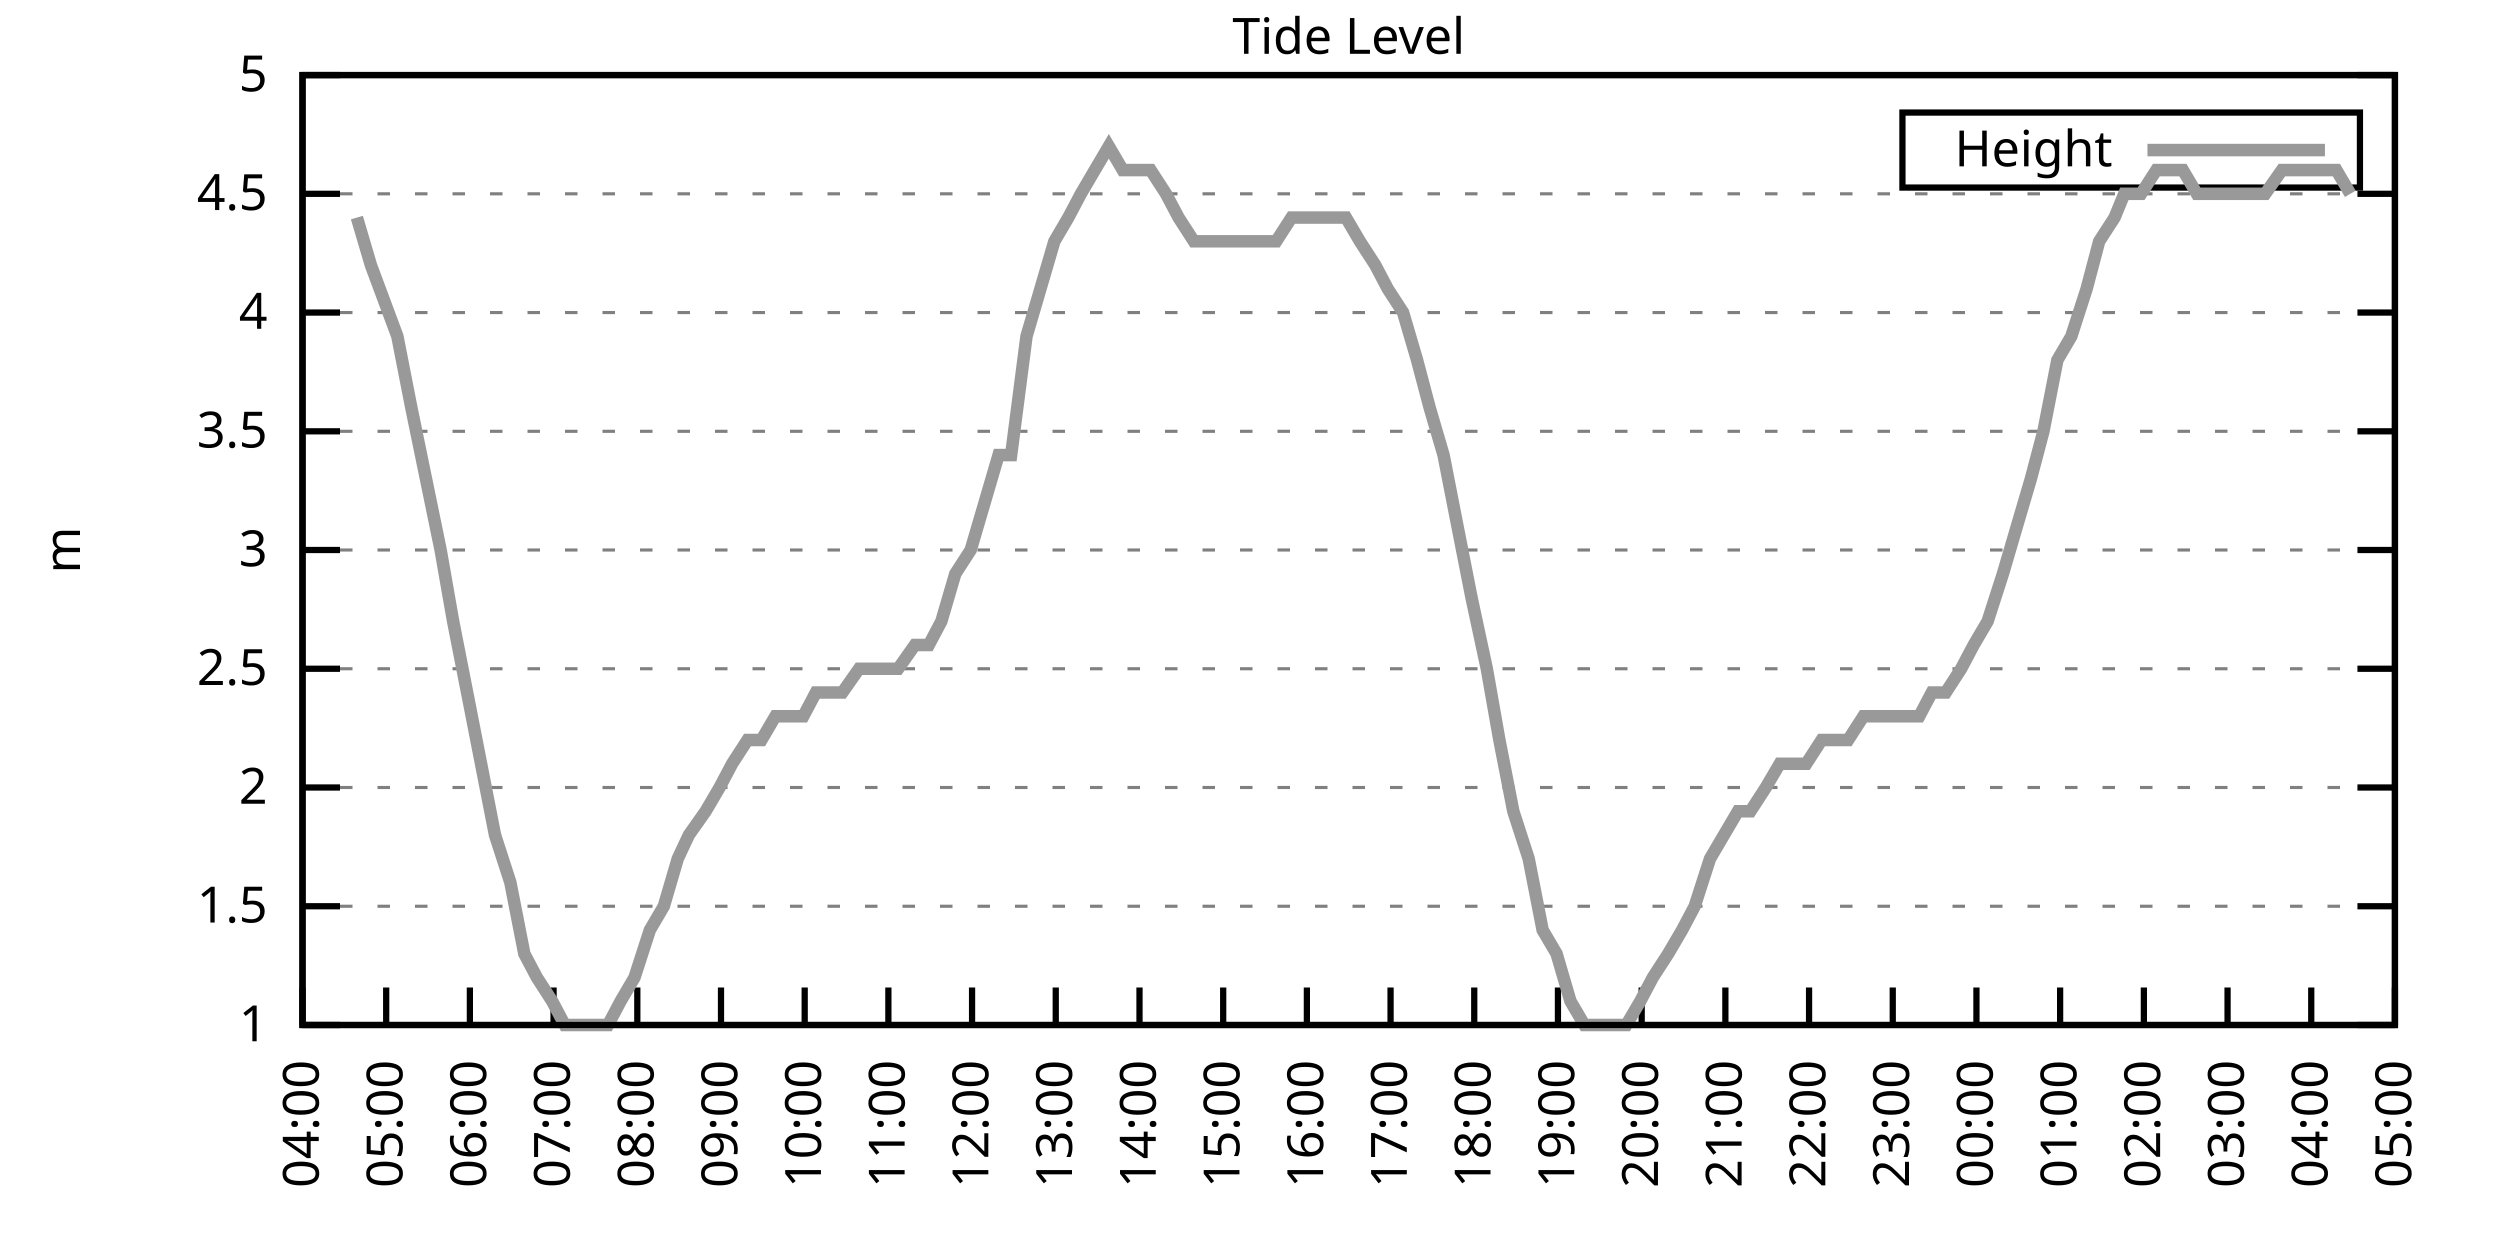
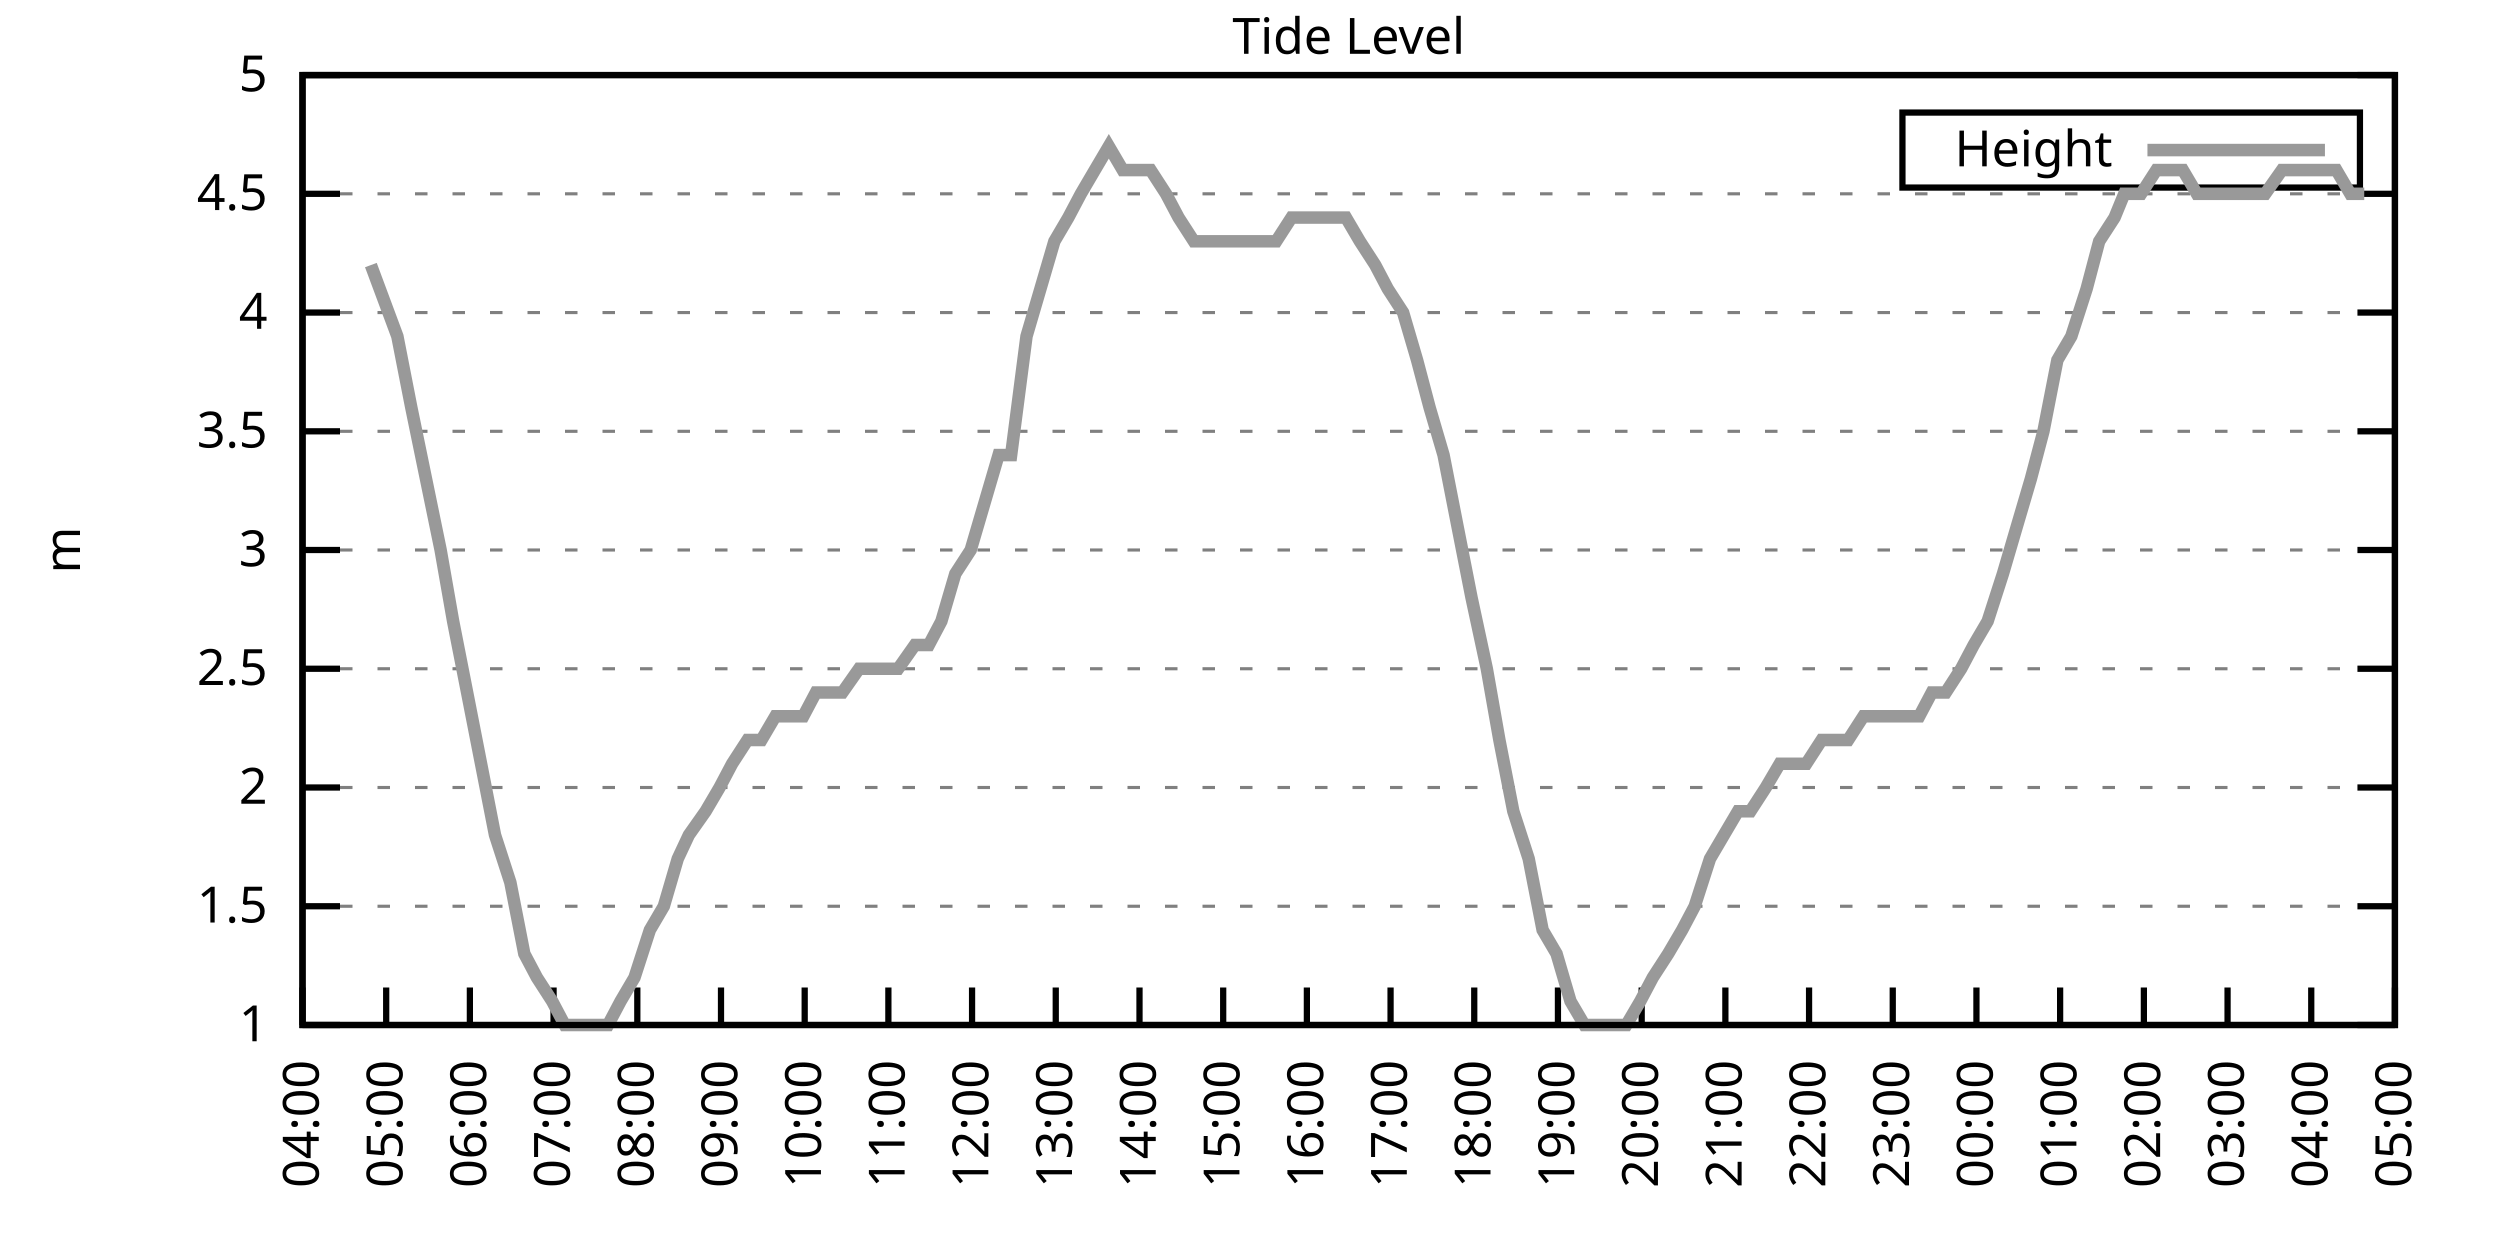
<svg xmlns="http://www.w3.org/2000/svg" xmlns:xlink="http://www.w3.org/1999/xlink" width="400" height="200" viewBox="0 0 400 200">
  <g id="gnuplot_canvas">
    <rect x="0" y="0" width="400" height="200" fill="none" />
    <defs>
      <circle id="gpDot" r="0.5" stroke-width="0.5" stroke="currentColor" />
      <path id="gpPt0" stroke-width="0.333" stroke="currentColor" d="M-1,0 h2 M0,-1 v2" />
      <path id="gpPt1" stroke-width="0.333" stroke="currentColor" d="M-1,-1 L1,1 M1,-1 L-1,1" />
      <path id="gpPt2" stroke-width="0.333" stroke="currentColor" d="M-1,0 L1,0 M0,-1 L0,1 M-1,-1 L1,1 M-1,1 L1,-1" />
      <rect id="gpPt3" stroke-width="0.333" stroke="currentColor" x="-1" y="-1" width="2" height="2" />
      <rect id="gpPt4" stroke-width="0.333" stroke="currentColor" fill="currentColor" x="-1" y="-1" width="2" height="2" />
      <circle id="gpPt5" stroke-width="0.333" stroke="currentColor" cx="0" cy="0" r="1" />
      <use xlink:href="#gpPt5" id="gpPt6" fill="currentColor" stroke="none" />
      <path id="gpPt7" stroke-width="0.333" stroke="currentColor" d="M0,-1.33 L-1.33,0.67 L1.33,0.67 z" />
      <use xlink:href="#gpPt7" id="gpPt8" fill="currentColor" stroke="none" />
      <use xlink:href="#gpPt7" id="gpPt9" stroke="currentColor" transform="rotate(180)" />
      <use xlink:href="#gpPt9" id="gpPt10" fill="currentColor" stroke="none" />
      <use xlink:href="#gpPt3" id="gpPt11" stroke="currentColor" transform="rotate(45)" />
      <use xlink:href="#gpPt11" id="gpPt12" fill="currentColor" stroke="none" />
      <path id="gpPt13" stroke-width="0.333" stroke="currentColor" d="M0,1.330 L1.265,0.411 L0.782,-1.067 L-0.782,-1.076 L-1.265,0.411 z" />
      <use xlink:href="#gpPt13" id="gpPt14" fill="currentColor" stroke="none" />
      <filter id="textbox" filterUnits="objectBoundingBox" x="0" y="0" height="1" width="1">
        <feFlood flood-color="white" flood-opacity="1" result="bgnd" />
        <feComposite in="SourceGraphic" in2="bgnd" operator="atop" />
      </filter>
      <filter id="greybox" filterUnits="objectBoundingBox" x="0" y="0" height="1" width="1">
        <feFlood flood-color="lightgrey" flood-opacity="1" result="grey" />
        <feComposite in="SourceGraphic" in2="grey" operator="atop" />
      </filter>
    </defs>
    <g fill="none" color="white" stroke="currentColor" stroke-width="1.00" stroke-linecap="butt" stroke-linejoin="miter">
</g>
    <g fill="none" color="black" stroke="currentColor" stroke-width="1.00" stroke-linecap="butt" stroke-linejoin="miter">
      <g stroke="none" shape-rendering="crispEdges">
        <polygon fill="rgb(255, 255, 255)" points="48.40,164.00 383.18,164.00 383.18,12.02 48.40,12.02 " />
      </g>
    </g>
    <g fill="none" color="black" stroke="currentColor" stroke-width="1.00" stroke-linecap="butt" stroke-linejoin="miter">
</g>
    <g fill="none" color="black" stroke="black" stroke-width="0.50" stroke-linecap="butt" stroke-linejoin="miter">
</g>
    <g fill="none" color="gray" stroke="currentColor" stroke-width="0.50" stroke-linecap="butt" stroke-linejoin="miter">
      <path stroke="gray" stroke-dasharray="2,4" class="gridline" d="M48.40,164.00 L383.19,164.00  " />
    </g>
    <g fill="none" color="gray" stroke="gray" stroke-width="1.00" stroke-linecap="butt" stroke-linejoin="miter">
</g>
    <g fill="none" color="black" stroke="currentColor" stroke-width="1.00" stroke-linecap="butt" stroke-linejoin="miter">
      <path stroke="black" d="M48.40,164.00 L54.40,164.00 M383.19,164.00 L377.19,164.00  " />
      <g transform="translate(42.80,166.60)" stroke="none" fill="black" font-family="Sans" font-size="8.00" text-anchor="end">
        <text>
          <tspan font-family="Sans"> 1</tspan>
        </text>
      </g>
    </g>
    <g fill="none" color="black" stroke="currentColor" stroke-width="1.00" stroke-linecap="butt" stroke-linejoin="miter">
</g>
    <g fill="none" color="black" stroke="black" stroke-width="0.50" stroke-linecap="butt" stroke-linejoin="miter">
</g>
    <g fill="none" color="gray" stroke="currentColor" stroke-width="0.50" stroke-linecap="butt" stroke-linejoin="miter">
      <path stroke="gray" stroke-dasharray="2,4" class="gridline" d="M48.40,145.00 L383.19,145.00  " />
    </g>
    <g fill="none" color="gray" stroke="gray" stroke-width="1.00" stroke-linecap="butt" stroke-linejoin="miter">
</g>
    <g fill="none" color="black" stroke="currentColor" stroke-width="1.00" stroke-linecap="butt" stroke-linejoin="miter">
      <path stroke="black" d="M48.40,145.00 L54.40,145.00 M383.19,145.00 L377.19,145.00  " />
      <g transform="translate(42.80,147.60)" stroke="none" fill="black" font-family="Sans" font-size="8.00" text-anchor="end">
        <text>
          <tspan font-family="Sans"> 1.5</tspan>
        </text>
      </g>
    </g>
    <g fill="none" color="black" stroke="currentColor" stroke-width="1.00" stroke-linecap="butt" stroke-linejoin="miter">
</g>
    <g fill="none" color="black" stroke="black" stroke-width="0.50" stroke-linecap="butt" stroke-linejoin="miter">
</g>
    <g fill="none" color="gray" stroke="currentColor" stroke-width="0.50" stroke-linecap="butt" stroke-linejoin="miter">
      <path stroke="gray" stroke-dasharray="2,4" class="gridline" d="M48.40,126.00 L383.19,126.00  " />
    </g>
    <g fill="none" color="gray" stroke="gray" stroke-width="1.00" stroke-linecap="butt" stroke-linejoin="miter">
</g>
    <g fill="none" color="black" stroke="currentColor" stroke-width="1.00" stroke-linecap="butt" stroke-linejoin="miter">
      <path stroke="black" d="M48.40,126.00 L54.40,126.00 M383.19,126.00 L377.19,126.00  " />
      <g transform="translate(42.80,128.60)" stroke="none" fill="black" font-family="Sans" font-size="8.00" text-anchor="end">
        <text>
          <tspan font-family="Sans"> 2</tspan>
        </text>
      </g>
    </g>
    <g fill="none" color="black" stroke="currentColor" stroke-width="1.00" stroke-linecap="butt" stroke-linejoin="miter">
</g>
    <g fill="none" color="black" stroke="black" stroke-width="0.50" stroke-linecap="butt" stroke-linejoin="miter">
</g>
    <g fill="none" color="gray" stroke="currentColor" stroke-width="0.50" stroke-linecap="butt" stroke-linejoin="miter">
      <path stroke="gray" stroke-dasharray="2,4" class="gridline" d="M48.40,107.00 L383.19,107.00  " />
    </g>
    <g fill="none" color="gray" stroke="gray" stroke-width="1.00" stroke-linecap="butt" stroke-linejoin="miter">
</g>
    <g fill="none" color="black" stroke="currentColor" stroke-width="1.00" stroke-linecap="butt" stroke-linejoin="miter">
      <path stroke="black" d="M48.40,107.00 L54.40,107.00 M383.19,107.00 L377.19,107.00  " />
      <g transform="translate(42.80,109.60)" stroke="none" fill="black" font-family="Sans" font-size="8.00" text-anchor="end">
        <text>
          <tspan font-family="Sans"> 2.5</tspan>
        </text>
      </g>
    </g>
    <g fill="none" color="black" stroke="currentColor" stroke-width="1.00" stroke-linecap="butt" stroke-linejoin="miter">
</g>
    <g fill="none" color="black" stroke="black" stroke-width="0.50" stroke-linecap="butt" stroke-linejoin="miter">
</g>
    <g fill="none" color="gray" stroke="currentColor" stroke-width="0.50" stroke-linecap="butt" stroke-linejoin="miter">
      <path stroke="gray" stroke-dasharray="2,4" class="gridline" d="M48.40,88.00 L383.19,88.00  " />
    </g>
    <g fill="none" color="gray" stroke="gray" stroke-width="1.00" stroke-linecap="butt" stroke-linejoin="miter">
</g>
    <g fill="none" color="black" stroke="currentColor" stroke-width="1.00" stroke-linecap="butt" stroke-linejoin="miter">
      <path stroke="black" d="M48.40,88.00 L54.40,88.00 M383.19,88.00 L377.19,88.00  " />
      <g transform="translate(42.80,90.60)" stroke="none" fill="black" font-family="Sans" font-size="8.00" text-anchor="end">
        <text>
          <tspan font-family="Sans"> 3</tspan>
        </text>
      </g>
    </g>
    <g fill="none" color="black" stroke="currentColor" stroke-width="1.00" stroke-linecap="butt" stroke-linejoin="miter">
</g>
    <g fill="none" color="black" stroke="black" stroke-width="0.50" stroke-linecap="butt" stroke-linejoin="miter">
</g>
    <g fill="none" color="gray" stroke="currentColor" stroke-width="0.50" stroke-linecap="butt" stroke-linejoin="miter">
      <path stroke="gray" stroke-dasharray="2,4" class="gridline" d="M48.40,69.01 L383.19,69.01  " />
    </g>
    <g fill="none" color="gray" stroke="gray" stroke-width="1.00" stroke-linecap="butt" stroke-linejoin="miter">
</g>
    <g fill="none" color="black" stroke="currentColor" stroke-width="1.00" stroke-linecap="butt" stroke-linejoin="miter">
      <path stroke="black" d="M48.40,69.01 L54.40,69.01 M383.19,69.01 L377.19,69.01  " />
      <g transform="translate(42.80,71.61)" stroke="none" fill="black" font-family="Sans" font-size="8.00" text-anchor="end">
        <text>
          <tspan font-family="Sans"> 3.5</tspan>
        </text>
      </g>
    </g>
    <g fill="none" color="black" stroke="currentColor" stroke-width="1.00" stroke-linecap="butt" stroke-linejoin="miter">
</g>
    <g fill="none" color="black" stroke="black" stroke-width="0.50" stroke-linecap="butt" stroke-linejoin="miter">
</g>
    <g fill="none" color="gray" stroke="currentColor" stroke-width="0.50" stroke-linecap="butt" stroke-linejoin="miter">
      <path stroke="gray" stroke-dasharray="2,4" class="gridline" d="M48.40,50.01 L383.19,50.01  " />
    </g>
    <g fill="none" color="gray" stroke="gray" stroke-width="1.00" stroke-linecap="butt" stroke-linejoin="miter">
</g>
    <g fill="none" color="black" stroke="currentColor" stroke-width="1.00" stroke-linecap="butt" stroke-linejoin="miter">
      <path stroke="black" d="M48.40,50.01 L54.40,50.01 M383.19,50.01 L377.19,50.01  " />
      <g transform="translate(42.80,52.61)" stroke="none" fill="black" font-family="Sans" font-size="8.00" text-anchor="end">
        <text>
          <tspan font-family="Sans"> 4</tspan>
        </text>
      </g>
    </g>
    <g fill="none" color="black" stroke="currentColor" stroke-width="1.00" stroke-linecap="butt" stroke-linejoin="miter">
</g>
    <g fill="none" color="black" stroke="black" stroke-width="0.50" stroke-linecap="butt" stroke-linejoin="miter">
</g>
    <g fill="none" color="gray" stroke="currentColor" stroke-width="0.50" stroke-linecap="butt" stroke-linejoin="miter">
      <path stroke="gray" stroke-dasharray="2,4" class="gridline" d="M48.40,31.01 L383.19,31.01  " />
    </g>
    <g fill="none" color="gray" stroke="gray" stroke-width="1.00" stroke-linecap="butt" stroke-linejoin="miter">
</g>
    <g fill="none" color="black" stroke="currentColor" stroke-width="1.00" stroke-linecap="butt" stroke-linejoin="miter">
      <path stroke="black" d="M48.40,31.01 L54.40,31.01 M383.19,31.01 L377.19,31.01  " />
      <g transform="translate(42.80,33.61)" stroke="none" fill="black" font-family="Sans" font-size="8.00" text-anchor="end">
        <text>
          <tspan font-family="Sans"> 4.5</tspan>
        </text>
      </g>
    </g>
    <g fill="none" color="black" stroke="currentColor" stroke-width="1.00" stroke-linecap="butt" stroke-linejoin="miter">
</g>
    <g fill="none" color="black" stroke="black" stroke-width="0.50" stroke-linecap="butt" stroke-linejoin="miter">
</g>
    <g fill="none" color="gray" stroke="currentColor" stroke-width="0.50" stroke-linecap="butt" stroke-linejoin="miter">
      <path stroke="gray" stroke-dasharray="2,4" class="gridline" d="M48.40,12.01 L383.19,12.01  " />
    </g>
    <g fill="none" color="gray" stroke="gray" stroke-width="1.00" stroke-linecap="butt" stroke-linejoin="miter">
</g>
    <g fill="none" color="black" stroke="currentColor" stroke-width="1.00" stroke-linecap="butt" stroke-linejoin="miter">
      <path stroke="black" d="M48.40,12.01 L54.40,12.01 M383.19,12.01 L377.19,12.01  " />
      <g transform="translate(42.80,14.61)" stroke="none" fill="black" font-family="Sans" font-size="8.00" text-anchor="end">
        <text>
          <tspan font-family="Sans"> 5</tspan>
        </text>
      </g>
    </g>
    <g fill="none" color="black" stroke="currentColor" stroke-width="1.00" stroke-linecap="butt" stroke-linejoin="miter">
      <path stroke="black" d="M48.40,164.00 L48.40,158.00  " />
      <g transform="translate(51.00,169.60) rotate(270.00)" stroke="none" fill="black" font-family="Sans" font-size="8.00" text-anchor="end">
        <text>
          <tspan font-family="Sans">04:00</tspan>
        </text>
      </g>
    </g>
    <g fill="none" color="black" stroke="currentColor" stroke-width="1.00" stroke-linecap="butt" stroke-linejoin="miter">
      <path stroke="black" d="M61.79,164.00 L61.79,158.00  " />
      <g transform="translate(64.39,169.60) rotate(270.00)" stroke="none" fill="black" font-family="Sans" font-size="8.00" text-anchor="end">
        <text>
          <tspan font-family="Sans">05:00</tspan>
        </text>
      </g>
    </g>
    <g fill="none" color="black" stroke="currentColor" stroke-width="1.00" stroke-linecap="butt" stroke-linejoin="miter">
      <path stroke="black" d="M75.18,164.00 L75.18,158.00  " />
      <g transform="translate(77.78,169.60) rotate(270.00)" stroke="none" fill="black" font-family="Sans" font-size="8.00" text-anchor="end">
        <text>
          <tspan font-family="Sans">06:00</tspan>
        </text>
      </g>
    </g>
    <g fill="none" color="black" stroke="currentColor" stroke-width="1.00" stroke-linecap="butt" stroke-linejoin="miter">
      <path stroke="black" d="M88.57,164.00 L88.57,158.00  " />
      <g transform="translate(91.17,169.60) rotate(270.00)" stroke="none" fill="black" font-family="Sans" font-size="8.00" text-anchor="end">
        <text>
          <tspan font-family="Sans">07:00</tspan>
        </text>
      </g>
    </g>
    <g fill="none" color="black" stroke="currentColor" stroke-width="1.00" stroke-linecap="butt" stroke-linejoin="miter">
      <path stroke="black" d="M101.97,164.00 L101.97,158.00  " />
      <g transform="translate(104.57,169.60) rotate(270.00)" stroke="none" fill="black" font-family="Sans" font-size="8.00" text-anchor="end">
        <text>
          <tspan font-family="Sans">08:00</tspan>
        </text>
      </g>
    </g>
    <g fill="none" color="black" stroke="currentColor" stroke-width="1.00" stroke-linecap="butt" stroke-linejoin="miter">
      <path stroke="black" d="M115.36,164.00 L115.36,158.00  " />
      <g transform="translate(117.96,169.60) rotate(270.00)" stroke="none" fill="black" font-family="Sans" font-size="8.00" text-anchor="end">
        <text>
          <tspan font-family="Sans">09:00</tspan>
        </text>
      </g>
    </g>
    <g fill="none" color="black" stroke="currentColor" stroke-width="1.00" stroke-linecap="butt" stroke-linejoin="miter">
      <path stroke="black" d="M128.75,164.00 L128.75,158.00  " />
      <g transform="translate(131.35,169.60) rotate(270.00)" stroke="none" fill="black" font-family="Sans" font-size="8.00" text-anchor="end">
        <text>
          <tspan font-family="Sans">10:00</tspan>
        </text>
      </g>
    </g>
    <g fill="none" color="black" stroke="currentColor" stroke-width="1.00" stroke-linecap="butt" stroke-linejoin="miter">
      <path stroke="black" d="M142.14,164.00 L142.14,158.00  " />
      <g transform="translate(144.74,169.60) rotate(270.00)" stroke="none" fill="black" font-family="Sans" font-size="8.00" text-anchor="end">
        <text>
          <tspan font-family="Sans">11:00</tspan>
        </text>
      </g>
    </g>
    <g fill="none" color="black" stroke="currentColor" stroke-width="1.00" stroke-linecap="butt" stroke-linejoin="miter">
      <path stroke="black" d="M155.53,164.00 L155.53,158.00  " />
      <g transform="translate(158.13,169.60) rotate(270.00)" stroke="none" fill="black" font-family="Sans" font-size="8.00" text-anchor="end">
        <text>
          <tspan font-family="Sans">12:00</tspan>
        </text>
      </g>
    </g>
    <g fill="none" color="black" stroke="currentColor" stroke-width="1.00" stroke-linecap="butt" stroke-linejoin="miter">
      <path stroke="black" d="M168.92,164.00 L168.92,158.00  " />
      <g transform="translate(171.52,169.60) rotate(270.00)" stroke="none" fill="black" font-family="Sans" font-size="8.00" text-anchor="end">
        <text>
          <tspan font-family="Sans">13:00</tspan>
        </text>
      </g>
    </g>
    <g fill="none" color="black" stroke="currentColor" stroke-width="1.00" stroke-linecap="butt" stroke-linejoin="miter">
      <path stroke="black" d="M182.32,164.00 L182.32,158.00  " />
      <g transform="translate(184.92,169.60) rotate(270.00)" stroke="none" fill="black" font-family="Sans" font-size="8.00" text-anchor="end">
        <text>
          <tspan font-family="Sans">14:00</tspan>
        </text>
      </g>
    </g>
    <g fill="none" color="black" stroke="currentColor" stroke-width="1.00" stroke-linecap="butt" stroke-linejoin="miter">
      <path stroke="black" d="M195.71,164.00 L195.71,158.00  " />
      <g transform="translate(198.31,169.60) rotate(270.00)" stroke="none" fill="black" font-family="Sans" font-size="8.00" text-anchor="end">
        <text>
          <tspan font-family="Sans">15:00</tspan>
        </text>
      </g>
    </g>
    <g fill="none" color="black" stroke="currentColor" stroke-width="1.00" stroke-linecap="butt" stroke-linejoin="miter">
      <path stroke="black" d="M209.10,164.00 L209.10,158.00  " />
      <g transform="translate(211.70,169.60) rotate(270.00)" stroke="none" fill="black" font-family="Sans" font-size="8.00" text-anchor="end">
        <text>
          <tspan font-family="Sans">16:00</tspan>
        </text>
      </g>
    </g>
    <g fill="none" color="black" stroke="currentColor" stroke-width="1.00" stroke-linecap="butt" stroke-linejoin="miter">
      <path stroke="black" d="M222.49,164.00 L222.49,158.00  " />
      <g transform="translate(225.09,169.60) rotate(270.00)" stroke="none" fill="black" font-family="Sans" font-size="8.00" text-anchor="end">
        <text>
          <tspan font-family="Sans">17:00</tspan>
        </text>
      </g>
    </g>
    <g fill="none" color="black" stroke="currentColor" stroke-width="1.00" stroke-linecap="butt" stroke-linejoin="miter">
      <path stroke="black" d="M235.88,164.00 L235.88,158.00  " />
      <g transform="translate(238.48,169.60) rotate(270.00)" stroke="none" fill="black" font-family="Sans" font-size="8.00" text-anchor="end">
        <text>
          <tspan font-family="Sans">18:00</tspan>
        </text>
      </g>
    </g>
    <g fill="none" color="black" stroke="currentColor" stroke-width="1.00" stroke-linecap="butt" stroke-linejoin="miter">
      <path stroke="black" d="M249.27,164.00 L249.27,158.00  " />
      <g transform="translate(251.87,169.60) rotate(270.00)" stroke="none" fill="black" font-family="Sans" font-size="8.00" text-anchor="end">
        <text>
          <tspan font-family="Sans">19:00</tspan>
        </text>
      </g>
    </g>
    <g fill="none" color="black" stroke="currentColor" stroke-width="1.00" stroke-linecap="butt" stroke-linejoin="miter">
      <path stroke="black" d="M262.67,164.00 L262.67,158.00  " />
      <g transform="translate(265.27,169.60) rotate(270.00)" stroke="none" fill="black" font-family="Sans" font-size="8.00" text-anchor="end">
        <text>
          <tspan font-family="Sans">20:00</tspan>
        </text>
      </g>
    </g>
    <g fill="none" color="black" stroke="currentColor" stroke-width="1.00" stroke-linecap="butt" stroke-linejoin="miter">
      <path stroke="black" d="M276.06,164.00 L276.06,158.00  " />
      <g transform="translate(278.66,169.60) rotate(270.00)" stroke="none" fill="black" font-family="Sans" font-size="8.00" text-anchor="end">
        <text>
          <tspan font-family="Sans">21:00</tspan>
        </text>
      </g>
    </g>
    <g fill="none" color="black" stroke="currentColor" stroke-width="1.00" stroke-linecap="butt" stroke-linejoin="miter">
      <path stroke="black" d="M289.45,164.00 L289.45,158.00  " />
      <g transform="translate(292.05,169.60) rotate(270.00)" stroke="none" fill="black" font-family="Sans" font-size="8.00" text-anchor="end">
        <text>
          <tspan font-family="Sans">22:00</tspan>
        </text>
      </g>
    </g>
    <g fill="none" color="black" stroke="currentColor" stroke-width="1.00" stroke-linecap="butt" stroke-linejoin="miter">
      <path stroke="black" d="M302.84,164.00 L302.84,158.00  " />
      <g transform="translate(305.44,169.60) rotate(270.00)" stroke="none" fill="black" font-family="Sans" font-size="8.00" text-anchor="end">
        <text>
          <tspan font-family="Sans">23:00</tspan>
        </text>
      </g>
    </g>
    <g fill="none" color="black" stroke="currentColor" stroke-width="1.00" stroke-linecap="butt" stroke-linejoin="miter">
      <path stroke="black" d="M316.23,164.00 L316.23,158.00  " />
      <g transform="translate(318.83,169.60) rotate(270.00)" stroke="none" fill="black" font-family="Sans" font-size="8.00" text-anchor="end">
        <text>
          <tspan font-family="Sans">00:00</tspan>
        </text>
      </g>
    </g>
    <g fill="none" color="black" stroke="currentColor" stroke-width="1.00" stroke-linecap="butt" stroke-linejoin="miter">
      <path stroke="black" d="M329.62,164.00 L329.62,158.00  " />
      <g transform="translate(332.22,169.60) rotate(270.00)" stroke="none" fill="black" font-family="Sans" font-size="8.00" text-anchor="end">
        <text>
          <tspan font-family="Sans">01:00</tspan>
        </text>
      </g>
    </g>
    <g fill="none" color="black" stroke="currentColor" stroke-width="1.00" stroke-linecap="butt" stroke-linejoin="miter">
      <path stroke="black" d="M343.02,164.00 L343.02,158.00  " />
      <g transform="translate(345.62,169.60) rotate(270.00)" stroke="none" fill="black" font-family="Sans" font-size="8.00" text-anchor="end">
        <text>
          <tspan font-family="Sans">02:00</tspan>
        </text>
      </g>
    </g>
    <g fill="none" color="black" stroke="currentColor" stroke-width="1.00" stroke-linecap="butt" stroke-linejoin="miter">
      <path stroke="black" d="M356.41,164.00 L356.41,158.00  " />
      <g transform="translate(359.01,169.60) rotate(270.00)" stroke="none" fill="black" font-family="Sans" font-size="8.00" text-anchor="end">
        <text>
          <tspan font-family="Sans">03:00</tspan>
        </text>
      </g>
    </g>
    <g fill="none" color="black" stroke="currentColor" stroke-width="1.00" stroke-linecap="butt" stroke-linejoin="miter">
      <path stroke="black" d="M369.80,164.00 L369.80,158.00  " />
      <g transform="translate(372.40,169.60) rotate(270.00)" stroke="none" fill="black" font-family="Sans" font-size="8.00" text-anchor="end">
        <text>
          <tspan font-family="Sans">04:00</tspan>
        </text>
      </g>
    </g>
    <g fill="none" color="black" stroke="currentColor" stroke-width="1.00" stroke-linecap="butt" stroke-linejoin="miter">
      <path stroke="black" d="M383.19,164.00 L383.19,158.00  " />
      <g transform="translate(385.79,169.60) rotate(270.00)" stroke="none" fill="black" font-family="Sans" font-size="8.00" text-anchor="end">
        <text>
          <tspan font-family="Sans">05:00</tspan>
        </text>
      </g>
    </g>
    <g fill="none" color="black" stroke="currentColor" stroke-width="1.00" stroke-linecap="butt" stroke-linejoin="miter">
</g>
    <g fill="none" color="black" stroke="currentColor" stroke-width="1.00" stroke-linecap="butt" stroke-linejoin="miter">
      <path stroke="black" d="M48.40,12.01 L48.40,164.00 L383.19,164.00 L383.19,12.01 L48.40,12.01 Z  " />
    </g>
    <g fill="none" color="black" stroke="currentColor" stroke-width="1.00" stroke-linecap="butt" stroke-linejoin="miter">
</g>
    <g fill="none" color="black" stroke="currentColor" stroke-width="1.00" stroke-linecap="butt" stroke-linejoin="miter">
      <path stroke="black" d="M304.39,30.01 L304.39,18.01 L377.59,18.01 L377.59,30.01 L304.39,30.01 Z  " />
    </g>
    <g id="Tide_level_plot_1">
      <g fill="none" color="white" stroke="black" stroke-width="2.00" stroke-linecap="butt" stroke-linejoin="miter">
</g>
      <g fill="none" color="black" stroke="currentColor" stroke-width="2.00" stroke-linecap="butt" stroke-linejoin="miter">
        <g transform="translate(337.99,26.61)" stroke="none" fill="black" font-family="Sans" font-size="8.00" text-anchor="end">
          <text>
            <tspan font-family="Sans">Height</tspan>
          </text>
        </g>
      </g>
      <g fill="none" color="black" stroke="currentColor" stroke-width="2.00" stroke-linecap="butt" stroke-linejoin="miter">
-         <path stroke="rgb(153, 153, 153)" d="M343.59,24.01 L371.99,24.01 M57.10,34.81 L59.34,42.41 L63.58,53.81 L65.81,65.21 L70.50,88.00 L72.50,99.40   L74.74,110.80 L76.97,122.20 L79.20,133.60 L81.66,141.20 L83.89,152.60 L85.90,156.40 L88.35,160.20 L90.36,164.00   L92.59,164.00 L95.05,164.00 L97.28,164.00 L99.29,160.20 L101.52,156.40 L103.98,148.80 L106.21,145.00 L108.44,137.40   L110.22,133.60 L112.90,129.80 L115.13,126.00 L117.14,122.20 L119.60,118.40 L121.83,118.40 L124.06,114.60 L126.29,114.60   L128.53,114.60 L130.54,110.80 L132.77,110.80 L134.78,110.80 L137.45,107.00 L139.46,107.00 L141.69,107.00 L143.70,107.00   L146.38,103.20 L148.61,103.20 L150.62,99.40 L152.85,91.80 L155.31,88.00 L157.54,80.41 L159.77,72.81 L161.78,72.81   L164.24,53.81 L166.47,46.21 L168.70,38.61 L170.93,34.81 L172.94,31.01 L175.17,27.21 L177.41,23.41 L179.64,27.21   L181.87,27.21 L184.10,27.21 L186.56,31.01 L188.57,34.81 L191.02,38.61 L193.25,38.61 L195.48,38.61 L197.72,38.61   L199.95,38.61 L201.96,38.61 L204.19,38.61 L206.64,34.81 L208.65,34.81 L210.88,34.81 L213.34,34.81 L215.35,34.81   L217.58,38.61 L220.04,42.41 L222.04,46.21 L224.50,50.01 L226.73,57.61 L228.74,65.21 L230.97,72.81 L233.20,84.21   L235.44,95.60 L237.89,107.00 L239.90,118.40 L242.13,129.80 L244.59,137.40 L246.82,148.80 L249.05,152.60 L251.28,160.20   L253.51,164.00 L255.52,164.00 L257.76,164.00 L260.21,164.00 L262.44,160.20 L264.45,156.40 L266.91,152.60 L269.14,148.80   L271.15,145.00 L273.60,137.40 L275.83,133.60 L278.07,129.80 L280.07,129.80 L282.53,126.00 L284.76,122.20 L286.99,122.20   L289.00,122.20 L291.46,118.40 L293.69,118.40 L295.70,118.40 L298.15,114.60 L300.16,114.60 L302.39,114.60 L304.63,114.60   L307.08,114.60 L309.09,110.80 L311.32,110.80 L313.78,107.00 L315.79,103.20 L318.02,99.40 L320.47,91.80 L322.70,84.21   L324.94,76.61 L326.95,69.01 L329.18,57.61 L331.41,53.81 L333.86,46.21 L335.87,38.61 L338.33,34.81 L339.89,31.01   L342.57,31.01 L345.02,27.21 L347.26,27.21 L349.26,27.21 L351.50,31.01 L353.95,31.01 L356.18,31.01 L358.42,31.01   L360.65,31.01 L362.43,31.01 L365.11,27.21 L367.34,27.21 L369.58,27.21 L371.36,27.21 L373.82,27.21 L376.05,31.01    " />
+         <path stroke="rgb(153, 153, 153)" d="M343.59,24.01 L371.99,24.01 M59.34,42.41 L63.58,53.81 L65.81,65.21 L70.50,88.00 L72.50,99.40 L74.74,110.80   L76.97,122.20 L79.20,133.60 L81.66,141.20 L83.89,152.60 L85.90,156.40 L88.35,160.20 L90.36,164.00 L92.59,164.00   L95.05,164.00 L97.28,164.00 L99.29,160.20 L101.52,156.40 L103.98,148.80 L106.21,145.00 L108.44,137.40 L110.22,133.60   L112.90,129.80 L115.13,126.00 L117.14,122.20 L119.60,118.40 L121.83,118.40 L124.06,114.60 L126.29,114.60 L128.53,114.60   L130.54,110.80 L132.77,110.80 L134.78,110.80 L137.45,107.00 L139.46,107.00 L141.69,107.00 L143.70,107.00 L146.38,103.20   L148.61,103.20 L150.62,99.40 L152.85,91.80 L155.31,88.00 L157.54,80.41 L159.77,72.81 L161.78,72.81 L164.24,53.81   L166.47,46.21 L168.70,38.61 L170.93,34.81 L172.94,31.01 L175.17,27.21 L177.41,23.41 L179.64,27.21 L181.87,27.21   L184.10,27.21 L186.56,31.01 L188.57,34.81 L191.02,38.61 L193.25,38.61 L195.48,38.61 L197.72,38.61 L199.95,38.61   L201.96,38.61 L204.19,38.61 L206.64,34.81 L208.65,34.81 L210.88,34.81 L213.34,34.81 L215.35,34.81 L217.58,38.61   L220.04,42.41 L222.04,46.21 L224.50,50.01 L226.73,57.61 L228.74,65.21 L230.97,72.81 L233.20,84.21 L235.44,95.60   L237.89,107.00 L239.90,118.40 L242.13,129.80 L244.59,137.40 L246.82,148.80 L249.05,152.60 L251.28,160.20 L253.51,164.00   L255.52,164.00 L257.76,164.00 L260.21,164.00 L262.44,160.20 L264.45,156.40 L266.91,152.60 L269.14,148.80 L271.15,145.00   L273.60,137.40 L275.83,133.60 L278.07,129.80 L280.07,129.80 L282.53,126.00 L284.76,122.20 L286.99,122.20 L289.00,122.20   L291.46,118.40 L293.69,118.40 L295.70,118.40 L298.15,114.60 L300.16,114.60 L302.39,114.60 L304.63,114.60 L307.08,114.60   L309.09,110.80 L311.32,110.80 L313.78,107.00 L315.79,103.20 L318.02,99.40 L320.47,91.80 L322.70,84.21 L324.94,76.61   L326.95,69.01 L329.18,57.61 L331.41,53.81 L333.86,46.21 L335.87,38.61 L338.33,34.81 L339.89,31.01 L342.57,31.01   L345.02,27.21 L347.26,27.21 L349.26,27.21 L351.50,31.01 L353.95,31.01 L356.18,31.01 L358.42,31.01 L360.65,31.01   L362.43,31.01 L365.11,27.21 L367.34,27.21 L369.58,27.21 L371.36,27.21 L373.82,27.21 L376.05,31.01 L378.28,31.01    " />
      </g>
    </g>
    <g fill="none" color="black" stroke="currentColor" stroke-width="2.00" stroke-linecap="butt" stroke-linejoin="miter">
</g>
    <g fill="none" color="black" stroke="black" stroke-width="1.00" stroke-linecap="butt" stroke-linejoin="miter">
</g>
    <g fill="none" color="black" stroke="currentColor" stroke-width="1.00" stroke-linecap="butt" stroke-linejoin="miter">
      <path stroke="black" d="M48.40,12.01 L48.40,164.00 L383.19,164.00 L383.19,12.01 L48.40,12.01 Z  " />
      <g transform="translate(12.80,88.01) rotate(270.00)" stroke="none" fill="black" font-family="Sans" font-size="8.00" text-anchor="middle">
        <text>
          <tspan font-family="Sans">m</tspan>
        </text>
      </g>
    </g>
    <g fill="none" color="black" stroke="currentColor" stroke-width="1.00" stroke-linecap="butt" stroke-linejoin="miter">
</g>
    <g fill="none" color="black" stroke="currentColor" stroke-width="1.00" stroke-linecap="butt" stroke-linejoin="miter">
      <g transform="translate(215.79,8.61)" stroke="none" fill="black" font-family="Sans" font-size="8.00" text-anchor="middle">
        <text>
          <tspan font-family="Sans">Tide Level</tspan>
        </text>
      </g>
    </g>
    <g fill="none" color="black" stroke="currentColor" stroke-width="1.00" stroke-linecap="butt" stroke-linejoin="miter">
</g>
  </g>
</svg>
